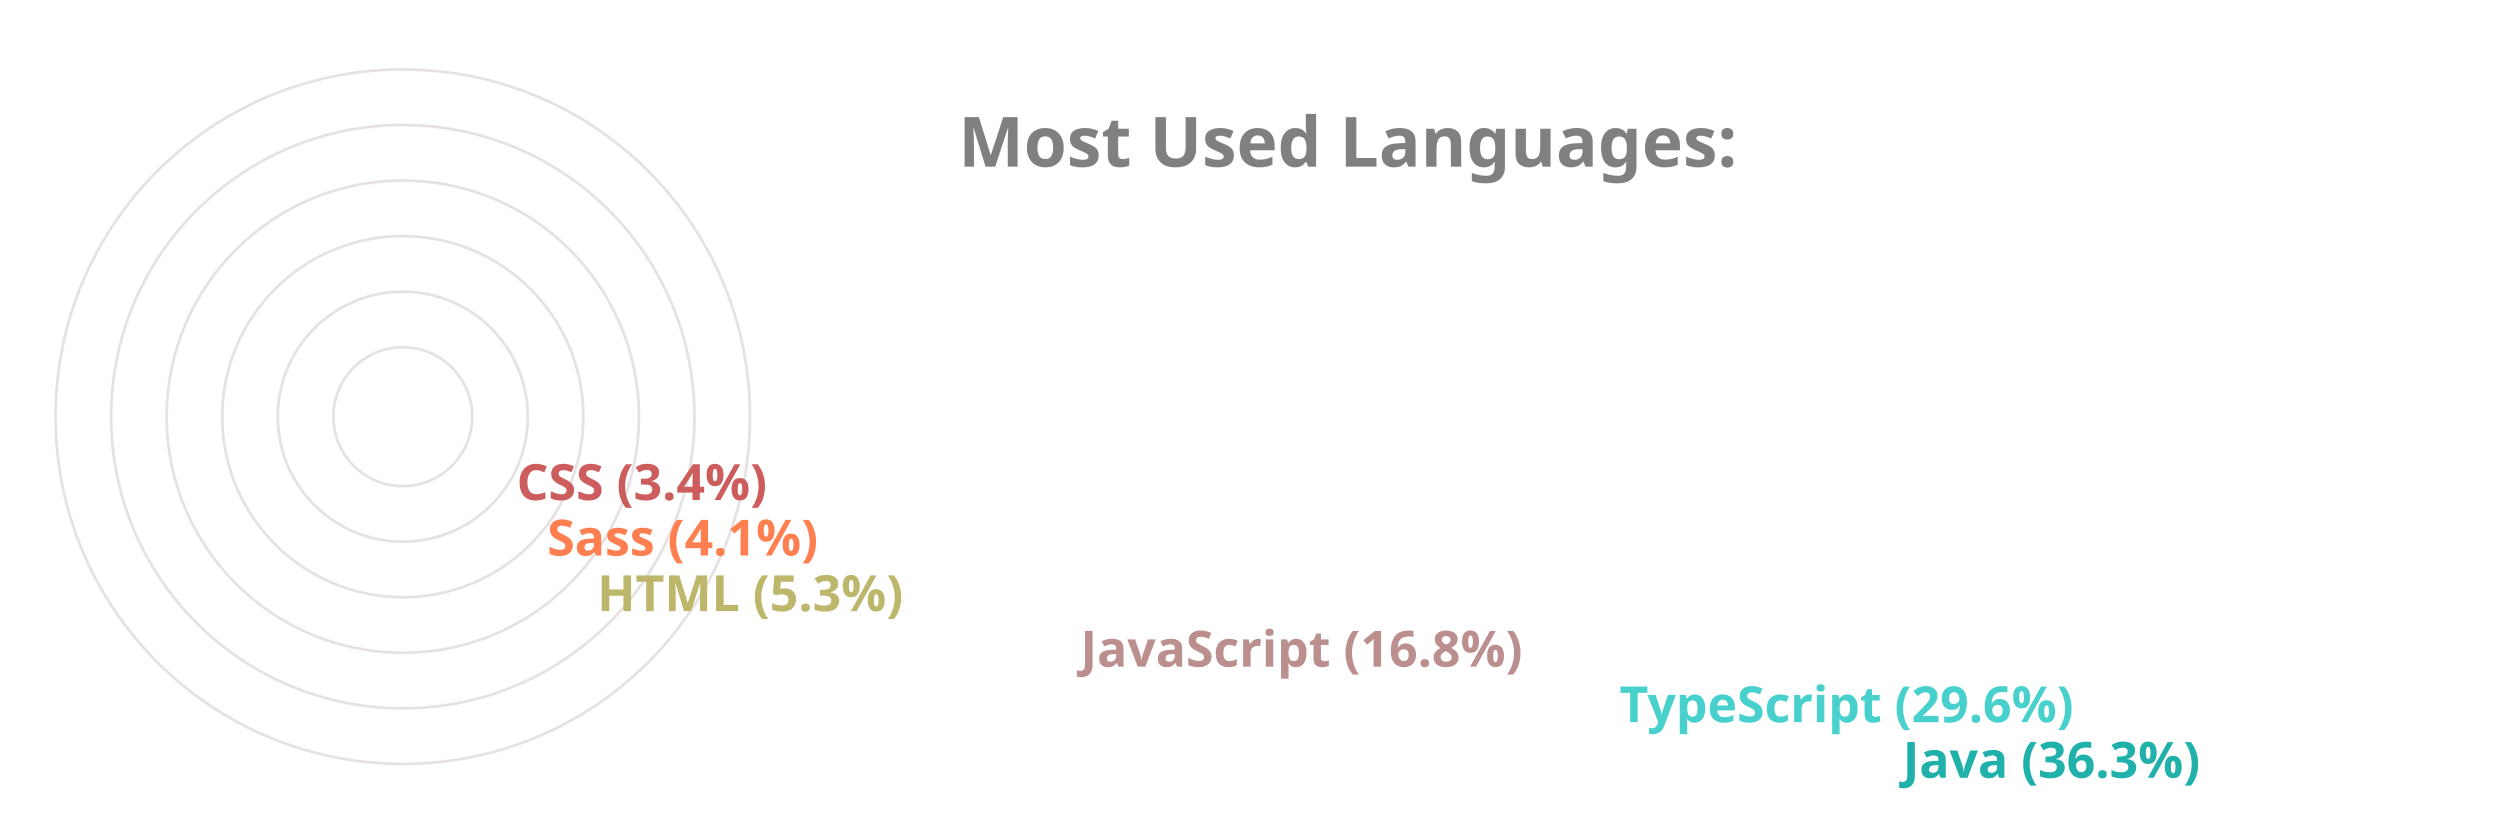
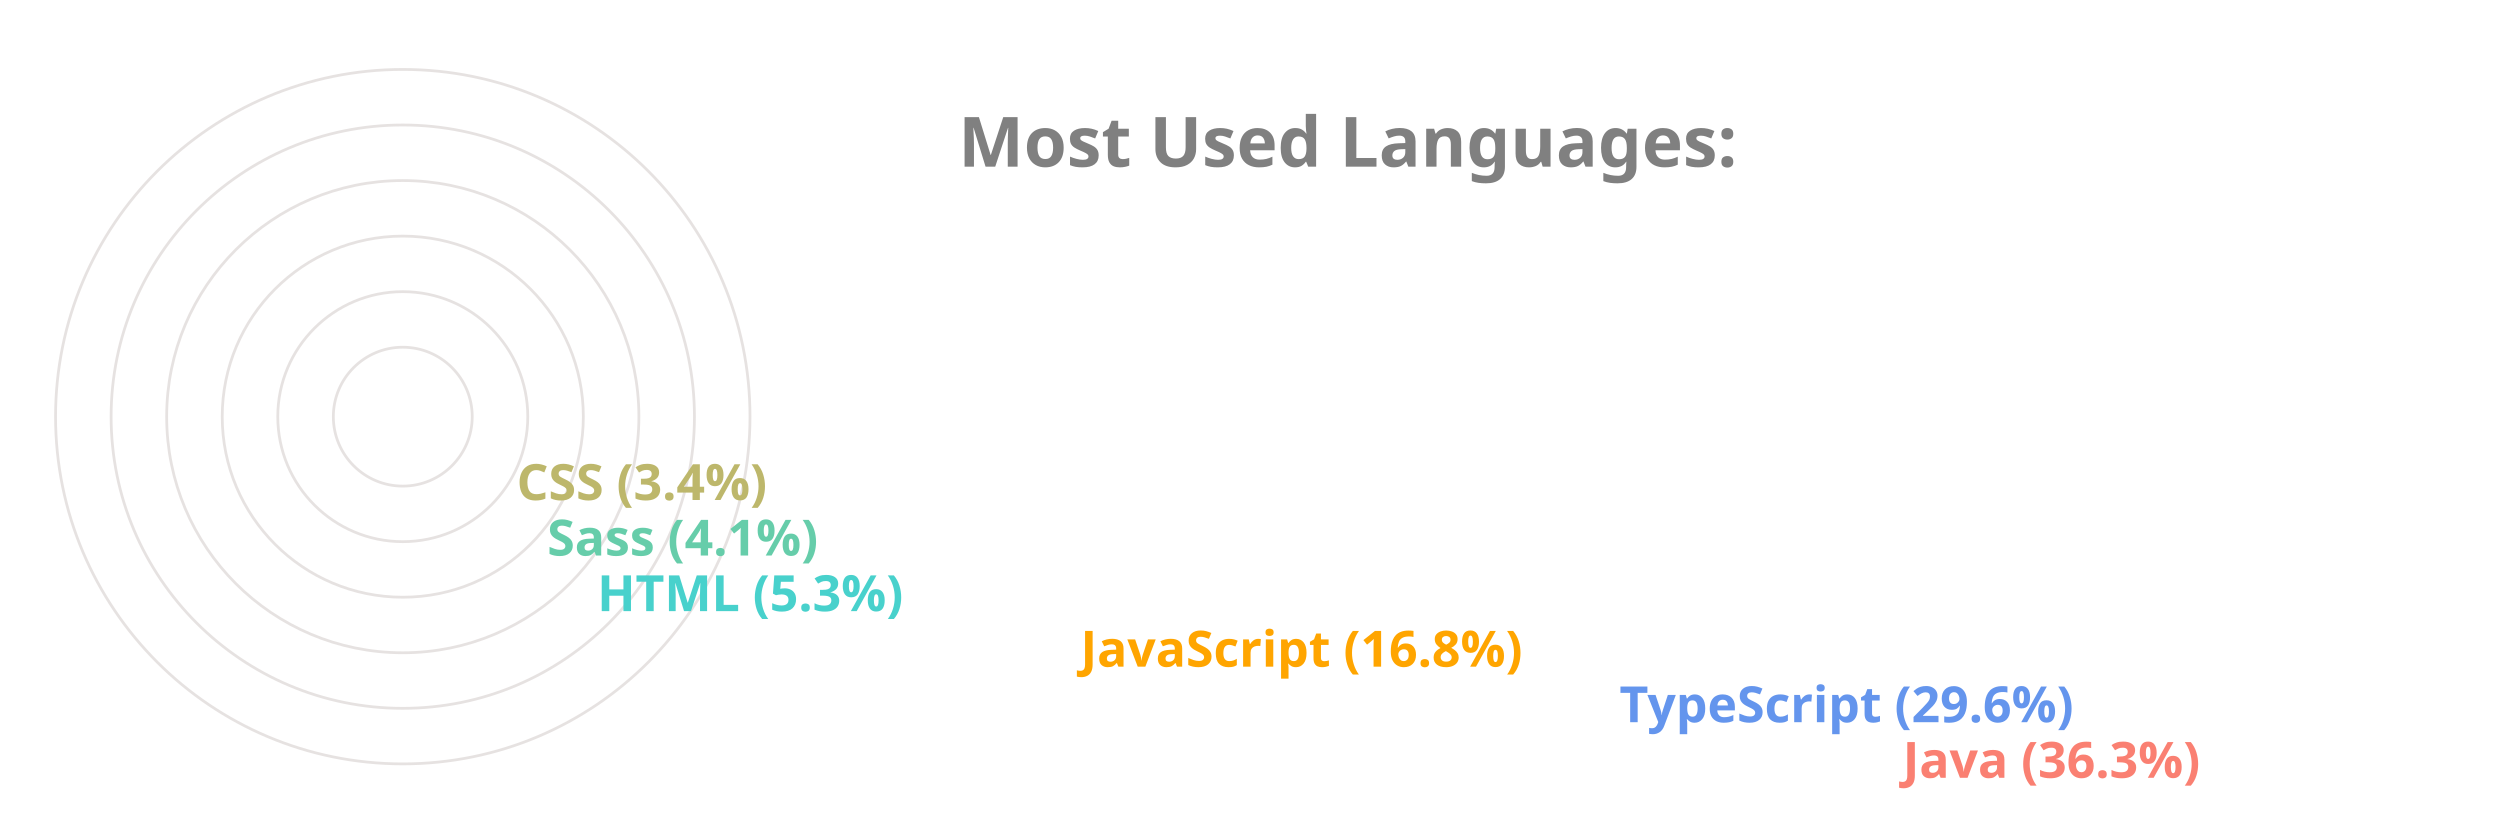
<svg xmlns="http://www.w3.org/2000/svg" viewBox="0 0 650 300" height="200px" width="600px">
  <style>
		.label {
			font: bold 25px sans-serif;
			color: #404040;
			-webkit-text-stroke: 1px white;
	  	}
		.name {
			font: bold 18px sans-serif;
			color: #404040;
	  	}

		.line {
			stroke-dasharray: 1000;
			stroke-dashoffset: 1000;
			animation: dash 3.5s ease-in-out forwards;	
			animation-iteration-count: infinite;
			animation-direction: alternate-reverse;
		}

		.path {
			stroke-dasharray: 1000;
			stroke-dashoffset: 1000;
			animation: dash 3.5s ease-in-out forwards;	
			animation-iteration-count: infinite;
			animation-direction: alternate-reverse;
		}
		  
		@keyframes dash {
			to {
				stroke-dashoffset: 0;
			}
		}

	</style>
  <g stroke="#E6E2E1" fill="none" stroke-width="1">
    <circle cx="20" cy="150" r="125" />
    <circle cx="20" cy="150" r="105" />
    <circle cx="20" cy="150" r="85" />
    <circle cx="20" cy="150" r="65" />
    <circle cx="20" cy="150" r="45" />
    <circle cx="20" cy="150" r="25" />
  </g>
  <g fill="none" stroke-width="20" class="line">
-     <line x2="550" y2="275" x1="20" y1="275" stroke="LightSeaGreen" />
-     <line x2="448" y2="255" x1="20" y1="255" stroke="MediumTurquoise" />
-     <line x2="254" y2="235" x1="20" y1="235" stroke="RosyBrown" />
-     <line x2="80" y2="215" x1="20" y1="215" stroke="DarkKhaki" />
-     <line x2="62" y2="195" x1="20" y1="195" stroke="Coral" />
-     <line x2="51" y2="175" x1="20" y1="175" stroke="IndianRed" />
+     <line x2="550" y2="275" x1="20" y1="275" stroke="Salmon" />
+     <line x2="448" y2="255" x1="20" y1="255" stroke="CornflowerBlue" />
+     <line x2="254" y2="235" x1="20" y1="235" stroke="Orange" />
+     <line x2="80" y2="215" x1="20" y1="215" stroke="MediumTurquoise" />
+     <line x2="62" y2="195" x1="20" y1="195" stroke="MediumAquaMarine" />
+     <line x2="51" y2="175" x1="20" y1="175" stroke="DarkKhaki" />
  </g>
  <g fill="none" stroke-width="20" stroke-linecap="round" class="path">
-     <path d="M 20 275 A 125 125 45 0 1 -81 76" stroke="LightSeaGreen" />
-     <path d="M 20 255 A 105 105 45 0 1 -70 97" stroke="MediumTurquoise" />
-     <path d="M 20 235 A 85 85 45 0 1 -61 125" stroke="RosyBrown" />
-     <path d="M 20 215 A 65 65 45 0 1 -44 144" stroke="DarkKhaki" />
-     <path d="M 20 195 A 45 45 45 0 1 -24 146" stroke="Coral" />
-     <path d="M 20 175 A 25 25 45 0 1 -4 148" stroke="IndianRed" />
+     <path d="M 20 275 A 125 125 45 0 1 -81 76" stroke="Salmon" />
+     <path d="M 20 255 A 105 105 45 0 1 -70 97" stroke="CornflowerBlue" />
+     <path d="M 20 235 A 85 85 45 0 1 -61 125" stroke="Orange" />
+     <path d="M 20 215 A 65 65 45 0 1 -44 144" stroke="MediumTurquoise" />
+     <path d="M 20 195 A 45 45 45 0 1 -24 146" stroke="MediumAquaMarine" />
+     <path d="M 20 175 A 25 25 45 0 1 -4 148" stroke="DarkKhaki" />
  </g>
  <g class="name">
-     <text x="560" y="280" fill="LightSeaGreen">Java (36.3%)</text>
-     <text x="458" y="260" fill="MediumTurquoise">TypeScript (29.6%)</text>
-     <text x="264" y="240" fill="RosyBrown">JavaScript (16.8%)</text>
-     <text x="90" y="220" fill="DarkKhaki">HTML (5.3%)</text>
-     <text x="72" y="200" fill="Coral">Sass (4.1%)</text>
-     <text x="61" y="180" fill="IndianRed">CSS (3.4%)</text>
+     <text x="560" y="280" fill="Salmon">Java (36.3%)</text>
+     <text x="458" y="260" fill="CornflowerBlue">TypeScript (29.6%)</text>
+     <text x="264" y="240" fill="Orange">JavaScript (16.8%)</text>
+     <text x="90" y="220" fill="MediumTurquoise">HTML (5.3%)</text>
+     <text x="72" y="200" fill="MediumAquaMarine">Sass (4.1%)</text>
+     <text x="61" y="180" fill="DarkKhaki">CSS (3.4%)</text>
  </g>
  <g class="label">
    <text x="220" y="60" fill="grey">Most Used Languages:</text>
  </g>
</svg>
